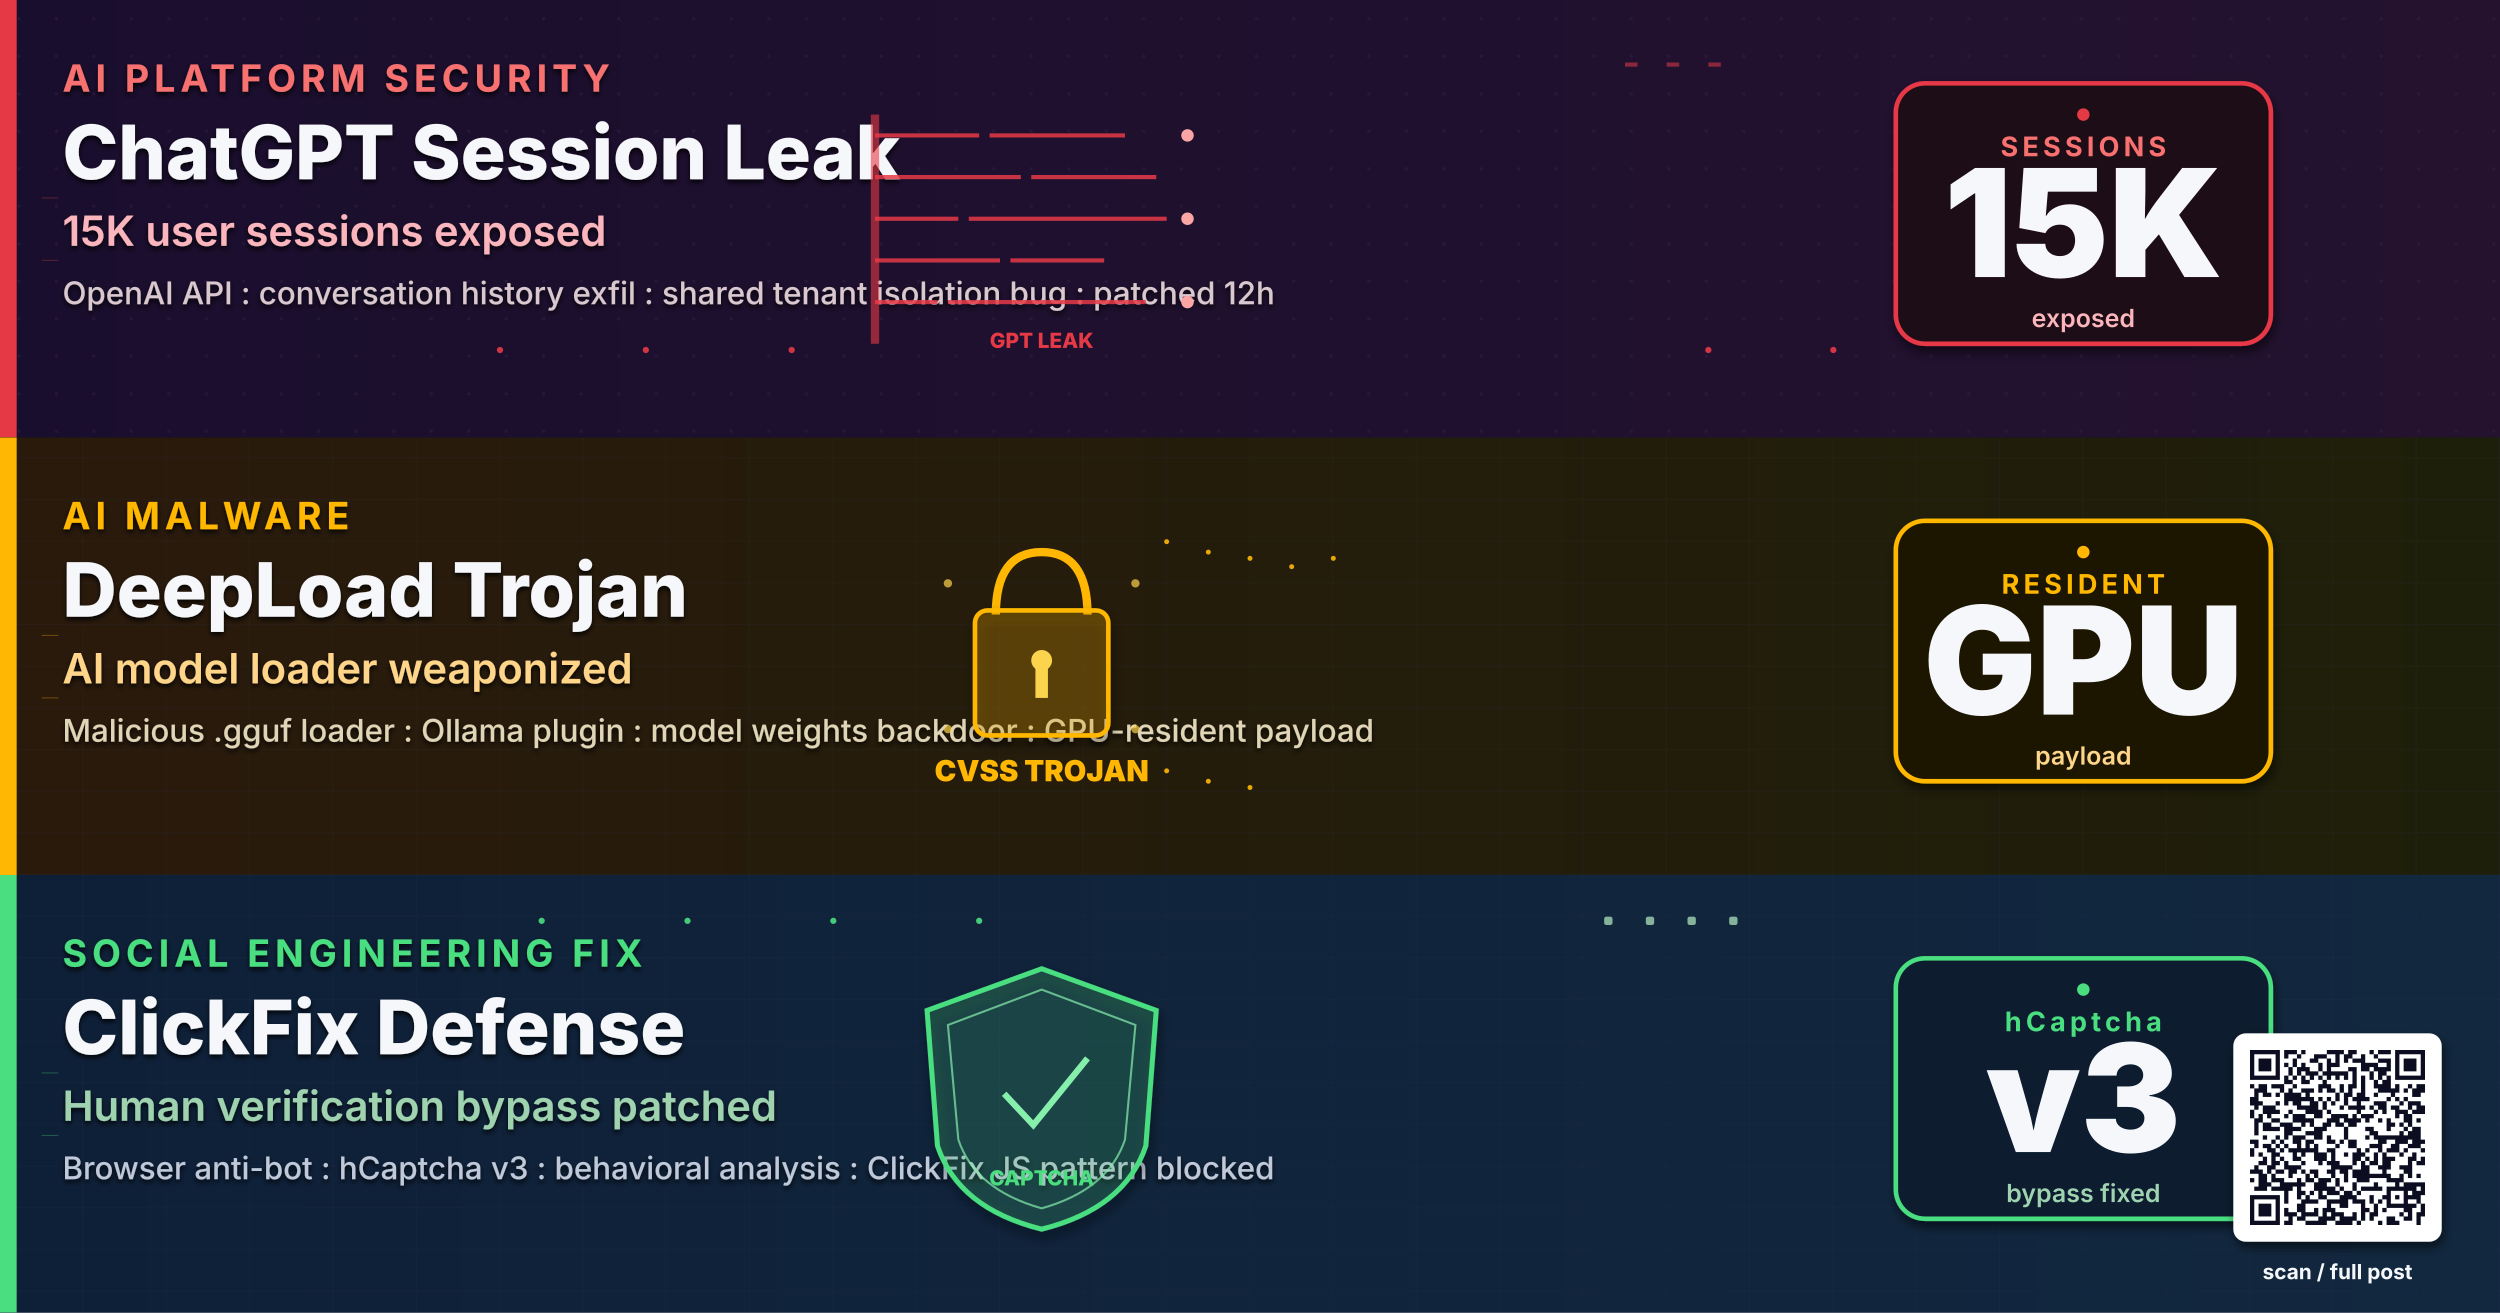
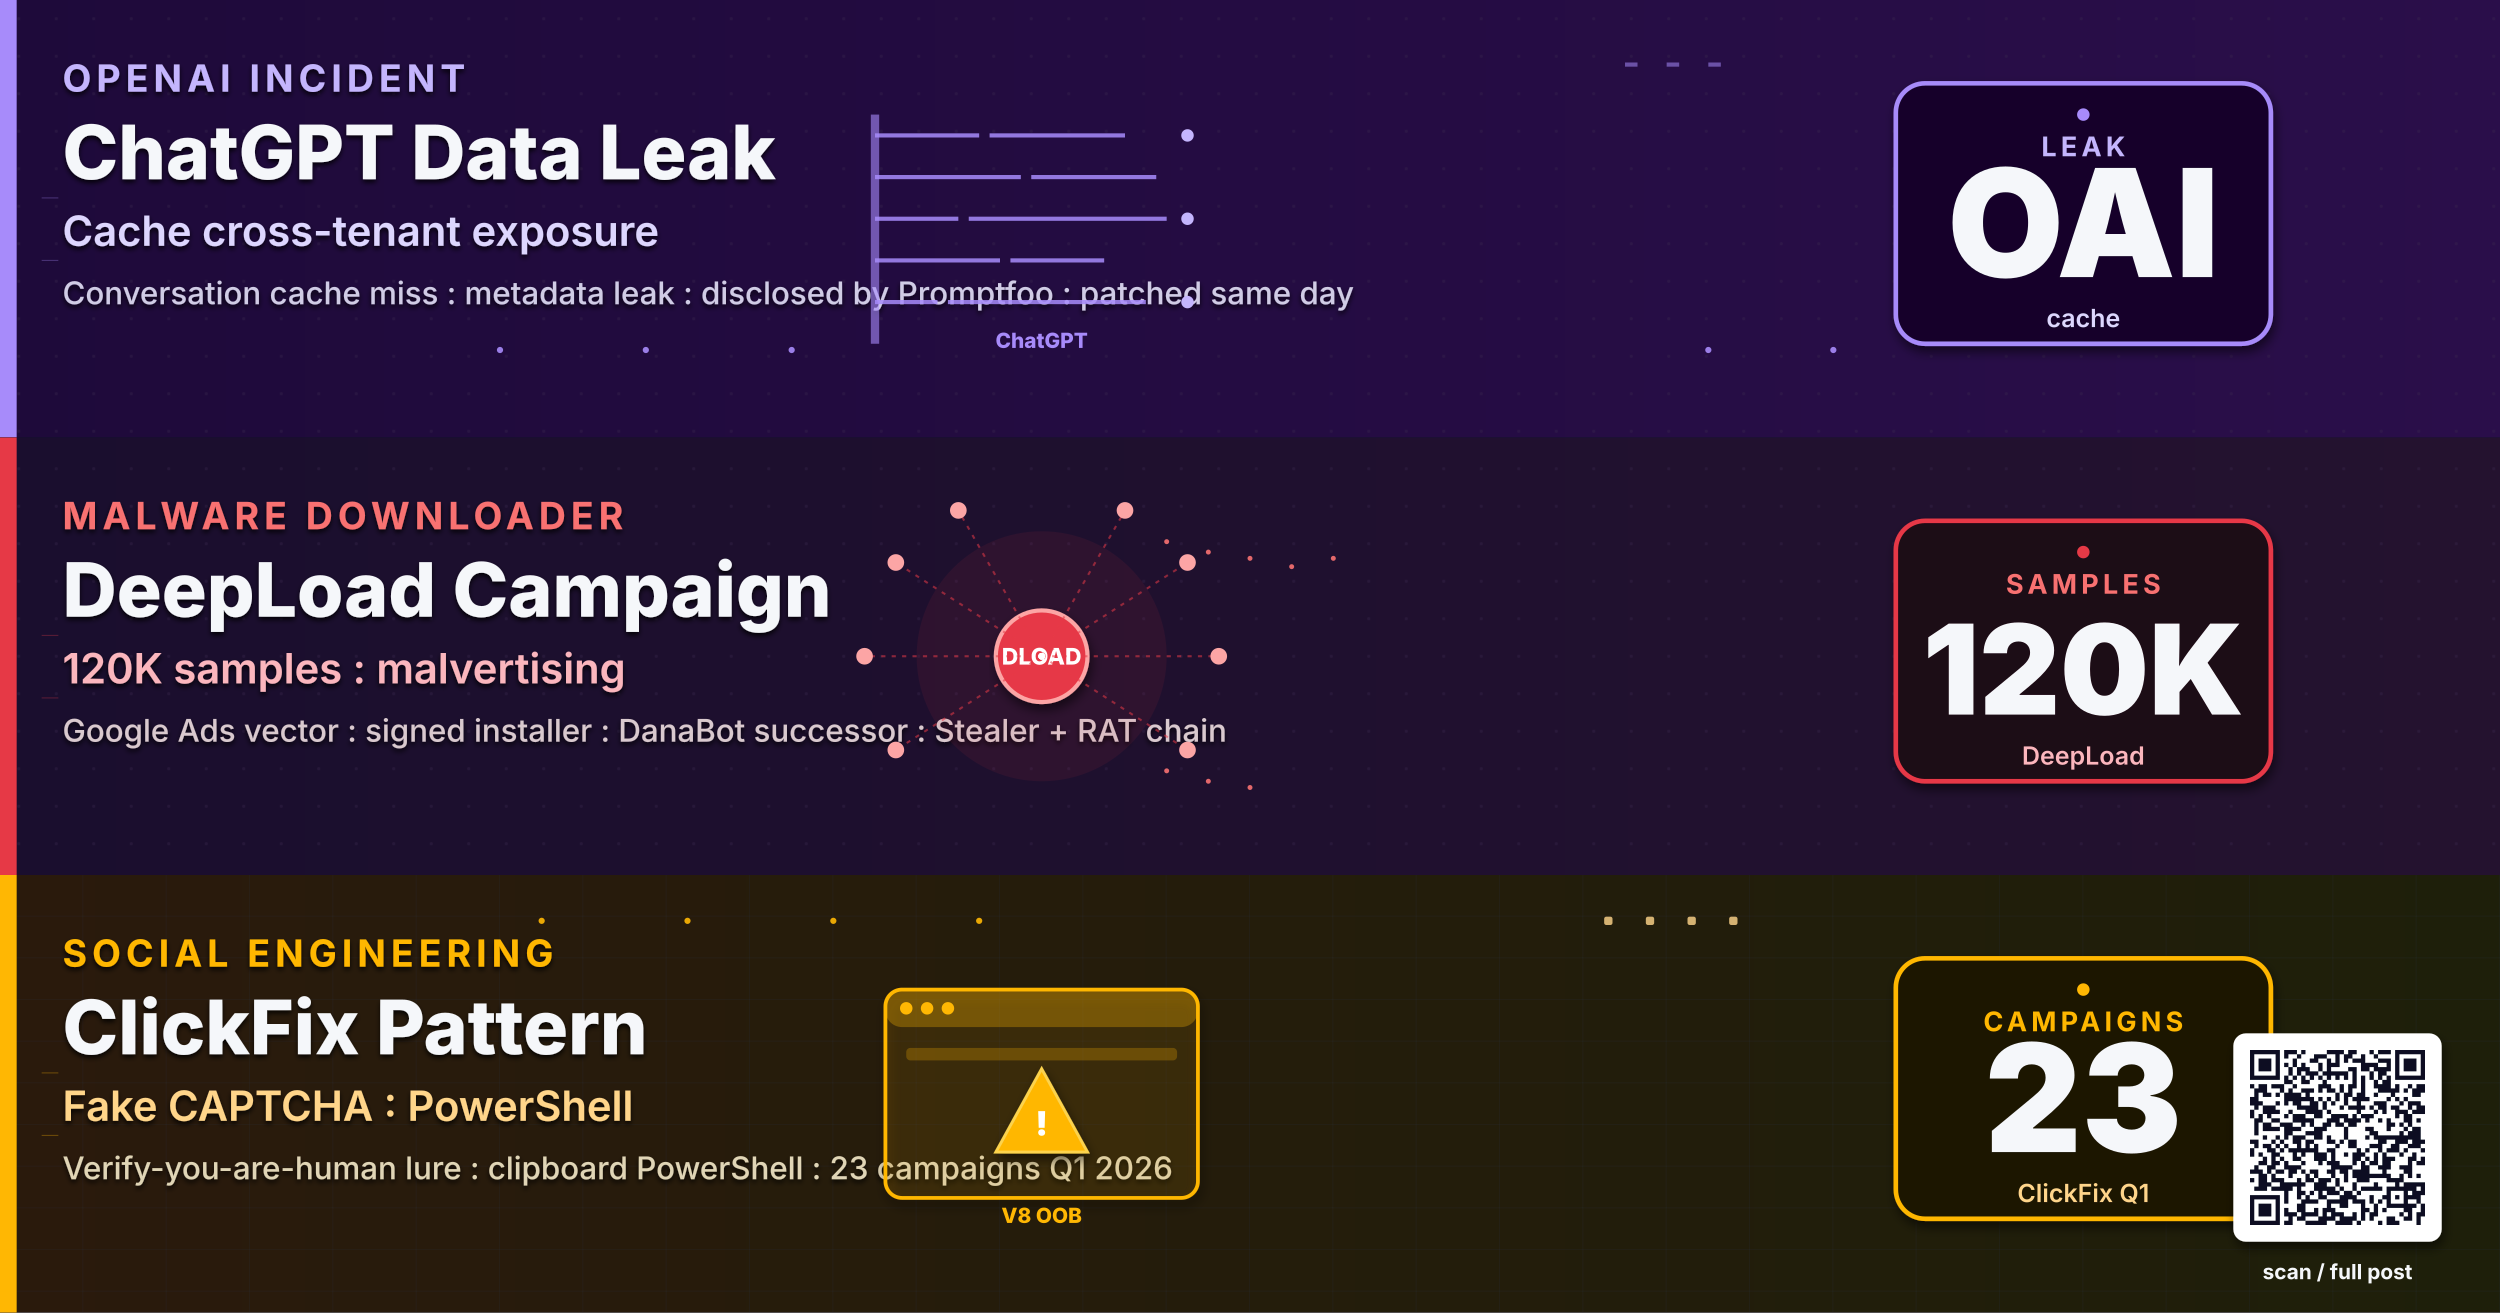
- <svg xmlns="http://www.w3.org/2000/svg" viewBox="0 0 1200 630" width="1200" height="630" role="img" aria-label="ChatGPT data leak 15K user sessions exposed OpenAI, DeepLoad AI model loader malware trojan, ClickFix human verification bypass defense">
+ <svg xmlns="http://www.w3.org/2000/svg" viewBox="0 0 1200 630" width="1200" height="630" role="img" aria-label="ChatGPT data leak flaw, DeepLoad malware downloader, ClickFix social engineering">
  <defs>
-     <linearGradient id="bgSpreadQ" x1="0%" y1="0%" x2="100%" y2="100%">
+     <linearGradient id="bgSpreadMA17" x1="0%" y1="0%" x2="100%" y2="100%">
      <stop offset="0%" stop-color="#0A1226" />
      <stop offset="50%" stop-color="#0C1430" />
      <stop offset="100%" stop-color="#131038" />
    </linearGradient>
-     <linearGradient id="bandAQ" x1="0%" y1="0%" x2="100%" y2="0%">
+     <linearGradient id="bandAMA17" x1="0%" y1="0%" x2="100%" y2="0%">
+       <stop offset="0%" stop-color="#1E0A3A" />
+       <stop offset="100%" stop-color="#2A0E4A" />
+     </linearGradient>
+     <linearGradient id="bandBMA17" x1="0%" y1="0%" x2="100%" y2="0%">
      <stop offset="0%" stop-color="#1A0E2E" />
      <stop offset="100%" stop-color="#24122F" />
    </linearGradient>
-     <linearGradient id="bandBQ" x1="0%" y1="0%" x2="100%" y2="0%">
+     <linearGradient id="bandCMA17" x1="0%" y1="0%" x2="100%" y2="0%">
      <stop offset="0%" stop-color="#2A1A0C" />
      <stop offset="100%" stop-color="#1E1F0A" />
-     </linearGradient>
-     <linearGradient id="bandCQ" x1="0%" y1="0%" x2="100%" y2="0%">
-       <stop offset="0%" stop-color="#0E2038" />
-       <stop offset="100%" stop-color="#12283F" />
    </linearGradient>
    <filter id="softShadow" x="-10%" y="-10%" width="130%" height="130%">
      <feGaussianBlur in="SourceAlpha" stdDeviation="2.5" />
      <feOffset dx="1" dy="3" />
      <feComponentTransfer>
        <feFuncA type="linear" slope="0.55" />
      </feComponentTransfer>
      <feMerge>
        <feMergeNode />
        <feMergeNode in="SourceGraphic" />
      </feMerge>
    </filter>
    <filter id="textShadow" x="-5%" y="-5%" width="110%" height="110%">
      <feGaussianBlur in="SourceAlpha" stdDeviation="1.2" />
      <feOffset dx="0" dy="1.5" />
      <feComponentTransfer>
        <feFuncA type="linear" slope="0.85" />
      </feComponentTransfer>
      <feMerge>
        <feMergeNode />
        <feMergeNode in="SourceGraphic" />
      </feMerge>
    </filter>
    <pattern id="ledgerGrid" x="0" y="0" width="40" height="20" patternUnits="userSpaceOnUse">
      <path d="M0 20 L40 20" stroke="#2A3A56" stroke-width="0.4" opacity="0.5" />
      <path d="M40 0 L40 20" stroke="#2A3A56" stroke-width="0.4" opacity="0.5" />
    </pattern>
    <pattern id="circuitDot" x="0" y="0" width="18" height="18" patternUnits="userSpaceOnUse">
      <circle cx="9" cy="9" r="0.8" fill="#3A2A4E" opacity="0.55" />
    </pattern>
  </defs>
-   <rect width="1200" height="630" fill="url(#bgSpreadQ)" />
+   <rect width="1200" height="630" fill="url(#bgSpreadMA17)" />
  <g>
-     <rect x="0" y="0" width="1200" height="210" fill="url(#bandAQ)" />
+     <rect x="0" y="0" width="1200" height="210" fill="url(#bandAMA17)" />
    <rect x="0" y="0" width="1200" height="210" fill="url(#circuitDot)" opacity="0.6" />
-     <rect x="0" y="0" width="8" height="210" fill="#E63946" />
+     <rect x="0" y="0" width="8" height="210" fill="#A78BFA" />
    <g filter="url(#textShadow)">
-       <text x="30" y="44" font-family="Inter, Helvetica, Arial, sans-serif" font-size="18" font-weight="700" letter-spacing="2.4" fill="#F87171">AI PLATFORM SECURITY</text>
-       <text x="30" y="86" font-family="Inter, Helvetica, Arial, sans-serif" font-size="36" font-weight="800" fill="#F5F7FA">ChatGPT Session Leak</text>
-       <text x="30" y="118" font-family="Inter, Helvetica, Arial, sans-serif" font-size="20" font-weight="600" fill="#FBB6BD">15K user sessions exposed</text>
-       <text x="30" y="146" font-family="Inter, Helvetica, Arial, sans-serif" font-size="15" font-weight="500" fill="#D9C9CE">OpenAI API : conversation history exfil : shared tenant isolation bug : patched 12h</text>
+       <text x="30" y="44" font-family="Inter, Helvetica, Arial, sans-serif" font-size="18" font-weight="700" letter-spacing="2.4" fill="#C4B5FD">OPENAI INCIDENT</text>
+       <text x="30" y="86" font-family="Inter, Helvetica, Arial, sans-serif" font-size="36" font-weight="800" fill="#F5F7FA">ChatGPT Data Leak</text>
+       <text x="30" y="118" font-family="Inter, Helvetica, Arial, sans-serif" font-size="20" font-weight="600" fill="#DDD6FE">Cache cross-tenant exposure</text>
+       <text x="30" y="146" font-family="Inter, Helvetica, Arial, sans-serif" font-size="15" font-weight="500" fill="#D0CCE5">Conversation cache miss : metadata leak : disclosed by Promptfoo : patched same day</text>
    </g>
    <g transform="translate(500,105)">
-       <g stroke="#E63946" stroke-width="2" opacity="0.85">
+       <g stroke="#A78BFA" stroke-width="2" opacity="0.85">
        <line x1="-80" y1="-40" x2="-30" y2="-40" />
        <line x1="-25" y1="-40" x2="40" y2="-40" />
        <line x1="-80" y1="-20" x2="-10" y2="-20" />
        <line x1="-5" y1="-20" x2="55" y2="-20" />
        <line x1="-80" y1="0" x2="-40" y2="0" />
        <line x1="-35" y1="0" x2="60" y2="0" />
        <line x1="-80" y1="20" x2="-20" y2="20" />
        <line x1="-15" y1="20" x2="30" y2="20" />
        <line x1="-80" y1="40" x2="-50" y2="40" />
        <line x1="-45" y1="40" x2="50" y2="40" />
      </g>
-       <rect x="-82" y="-50" width="4" height="110" fill="#E63946" opacity="0.6" />
-       <g fill="#FCA5A5">
+       <rect x="-82" y="-50" width="4" height="110" fill="#A78BFA" opacity="0.6" />
+       <g fill="#C4B5FD">
        <circle cx="70" cy="-40" r="3">
          <animate attributeName="opacity" values="0.3;1;0.3" dur="1.6s" repeatCount="indefinite" />
        </circle>
        <circle cx="70" cy="0" r="3">
          <animate attributeName="opacity" values="0.3;1;0.3" dur="2.1s" repeatCount="indefinite" />
        </circle>
        <circle cx="70" cy="40" r="3">
          <animate attributeName="opacity" values="0.3;1;0.3" dur="1.9s" repeatCount="indefinite" />
        </circle>
      </g>
-       <text y="62" text-anchor="middle" font-family="Inter, monospace" font-size="10" font-weight="800" fill="#E63946">GPT LEAK</text>
+       <text y="62" text-anchor="middle" font-family="Inter, monospace" font-size="10" font-weight="800" fill="#A78BFA">ChatGPT</text>
    </g>
    <g transform="translate(990,105)" filter="url(#softShadow)">
+       <rect x="-80" y="-65" width="180" height="125" rx="14" fill="#160629" stroke="#A78BFA" stroke-width="2.2" />
+       <text x="10" y="-30" text-anchor="middle" font-family="Inter, Helvetica, Arial, sans-serif" font-size="13" font-weight="700" letter-spacing="2" fill="#C4B5FD">LEAK</text>
+       <text x="10" y="28" text-anchor="middle" font-family="Inter, Helvetica, Arial, sans-serif" font-size="72" font-weight="900" fill="#F5F7FA">OAI</text>
+       <text x="10" y="52" text-anchor="middle" font-family="Inter, Helvetica, Arial, sans-serif" font-size="12" font-weight="600" fill="#DDD6FE">cache</text>
+     </g>
+     <g transform="translate(990,105)">
+       <circle cx="10" cy="-50" r="3" fill="#A78BFA">
+         <animate attributeName="opacity" values="0.2;1;0.2" dur="1.8s" repeatCount="indefinite" />
+       </circle>
+     </g>
+   </g>
+   <g>
+     <rect x="0" y="210" width="1200" height="210" fill="url(#bandBMA17)" />
+     <rect x="0" y="210" width="1200" height="210" fill="url(#circuitDot)" opacity="0.6" />
+     <rect x="0" y="210" width="8" height="210" fill="#E63946" />
+     <g filter="url(#textShadow)">
+       <text x="30" y="254" font-family="Inter, Helvetica, Arial, sans-serif" font-size="18" font-weight="700" letter-spacing="2.4" fill="#F87171">MALWARE DOWNLOADER</text>
+       <text x="30" y="296" font-family="Inter, Helvetica, Arial, sans-serif" font-size="36" font-weight="800" fill="#F5F7FA">DeepLoad Campaign</text>
+       <text x="30" y="328" font-family="Inter, Helvetica, Arial, sans-serif" font-size="20" font-weight="600" fill="#FBB6BD">120K samples : malvertising</text>
+       <text x="30" y="356" font-family="Inter, Helvetica, Arial, sans-serif" font-size="15" font-weight="500" fill="#D9C9CE">Google Ads vector : signed installer : DanaBot successor : Stealer + RAT chain</text>
+     </g>
+     <g transform="translate(500,315)">
+       <circle r="60" fill="#E63946" fill-opacity="0.08">
+         <animate attributeName="r" values="50;70;50" dur="3s" repeatCount="indefinite" />
+       </circle>
+       <circle r="22" fill="#E63946" stroke="#FCA5A5" stroke-width="2" filter="url(#softShadow)" />
+       <text y="4" text-anchor="middle" font-family="Inter, monospace" font-size="11" font-weight="800" fill="#FFF">DLOAD</text>
+       <g stroke="#E63946" stroke-width="1" stroke-dasharray="2 3" fill="none" opacity="0.55">
+         <line x1="0" y1="0" x2="70" y2="-45" />
+         <line x1="0" y1="0" x2="85" y2="0" />
+         <line x1="0" y1="0" x2="70" y2="45" />
+         <line x1="0" y1="0" x2="-70" y2="-45" />
+         <line x1="0" y1="0" x2="-85" y2="0" />
+         <line x1="0" y1="0" x2="-70" y2="45" />
+         <line x1="0" y1="0" x2="40" y2="-70" />
+         <line x1="0" y1="0" x2="-40" y2="-70" />
+       </g>
+       <g fill="#FCA5A5">
+         <circle cx="70" cy="-45" r="4">
+           <animate attributeName="opacity" values="0.3;1;0.3" dur="1.8s" repeatCount="indefinite" />
+         </circle>
+         <circle cx="85" cy="0" r="4">
+           <animate attributeName="opacity" values="0.3;1;0.3" dur="2.1s" repeatCount="indefinite" />
+         </circle>
+         <circle cx="70" cy="45" r="4">
+           <animate attributeName="opacity" values="0.3;1;0.3" dur="2.4s" repeatCount="indefinite" />
+         </circle>
+         <circle cx="-70" cy="-45" r="4">
+           <animate attributeName="opacity" values="0.3;1;0.3" dur="1.9s" repeatCount="indefinite" />
+         </circle>
+         <circle cx="-85" cy="0" r="4">
+           <animate attributeName="opacity" values="0.3;1;0.3" dur="2.3s" repeatCount="indefinite" />
+         </circle>
+         <circle cx="-70" cy="45" r="4">
+           <animate attributeName="opacity" values="0.3;1;0.3" dur="2.0s" repeatCount="indefinite" />
+         </circle>
+         <circle cx="40" cy="-70" r="4">
+           <animate attributeName="opacity" values="0.3;1;0.3" dur="2.5s" repeatCount="indefinite" />
+         </circle>
+         <circle cx="-40" cy="-70" r="4">
+           <animate attributeName="opacity" values="0.3;1;0.3" dur="1.7s" repeatCount="indefinite" />
+         </circle>
+       </g>
+       <g fill="#FFF">
+         <circle r="1.6">
+           <animateMotion path="M0 0 L70 -45" dur="1.9s" repeatCount="indefinite" />
+         </circle>
+         <circle r="1.6">
+           <animateMotion path="M0 0 L85 0" dur="2.1s" repeatCount="indefinite" />
+         </circle>
+         <circle r="1.6">
+           <animateMotion path="M0 0 L-70 -45" dur="2.0s" repeatCount="indefinite" />
+         </circle>
+         <circle r="1.6">
+           <animateMotion path="M0 0 L-85 0" dur="2.3s" repeatCount="indefinite" />
+         </circle>
+       </g>
+     </g>
+     <g transform="translate(990,315)" filter="url(#softShadow)">
      <rect x="-80" y="-65" width="180" height="125" rx="14" fill="#1E0A14" stroke="#E63946" stroke-width="2.2" />
-       <text x="10" y="-30" text-anchor="middle" font-family="Inter, Helvetica, Arial, sans-serif" font-size="13" font-weight="700" letter-spacing="2" fill="#F87171">SESSIONS</text>
-       <text x="10" y="28" text-anchor="middle" font-family="Inter, Helvetica, Arial, sans-serif" font-size="72" font-weight="900" fill="#F5F7FA">15K</text>
-       <text x="10" y="52" text-anchor="middle" font-family="Inter, Helvetica, Arial, sans-serif" font-size="12" font-weight="600" fill="#FBB6BD">exposed</text>
-     </g>
-     <g transform="translate(990,105)">
+       <text x="10" y="-30" text-anchor="middle" font-family="Inter, Helvetica, Arial, sans-serif" font-size="13" font-weight="700" letter-spacing="2" fill="#F87171">SAMPLES</text>
+       <text x="10" y="28" text-anchor="middle" font-family="Inter, Helvetica, Arial, sans-serif" font-size="60" font-weight="900" fill="#F5F7FA">120K</text>
+       <text x="10" y="52" text-anchor="middle" font-family="Inter, Helvetica, Arial, sans-serif" font-size="12" font-weight="600" fill="#FBB6BD">DeepLoad</text>
+     </g>
+     <g transform="translate(990,315)">
      <circle cx="10" cy="-50" r="3" fill="#E63946">
        <animate attributeName="opacity" values="0.2;1;0.2" dur="1.8s" repeatCount="indefinite" />
      </circle>
    </g>
  </g>
  <g>
-     <rect x="0" y="210" width="1200" height="210" fill="url(#bandBQ)" />
-     <rect x="0" y="210" width="1200" height="210" fill="url(#ledgerGrid)" opacity="0.6" />
-     <rect x="0" y="210" width="8" height="210" fill="#FFB703" />
+     <rect x="0" y="420" width="1200" height="210" fill="url(#bandCMA17)" />
+     <rect x="0" y="420" width="1200" height="210" fill="url(#ledgerGrid)" opacity="0.6" />
+     <rect x="0" y="420" width="8" height="210" fill="#FFB703" />
    <g filter="url(#textShadow)">
-       <text x="30" y="254" font-family="Inter, Helvetica, Arial, sans-serif" font-size="18" font-weight="700" letter-spacing="2.4" fill="#FFB703">AI MALWARE</text>
-       <text x="30" y="296" font-family="Inter, Helvetica, Arial, sans-serif" font-size="36" font-weight="800" fill="#F5F7FA">DeepLoad Trojan</text>
-       <text x="30" y="328" font-family="Inter, Helvetica, Arial, sans-serif" font-size="20" font-weight="600" fill="#FFD58A">AI model loader weaponized</text>
-       <text x="30" y="356" font-family="Inter, Helvetica, Arial, sans-serif" font-size="15" font-weight="500" fill="#E0D5B6">Malicious .gguf loader : Ollama plugin : model weights backdoor : GPU-resident payload</text>
-     </g>
-     <g transform="translate(500,315)">
-       <path d="M-22 -20 Q-22 -50 0 -50 Q22 -50 22 -20" stroke="#FFB703" stroke-width="4" fill="none" />
-       <rect x="-32" y="-22" width="64" height="60" rx="6" fill="#FFB703" fill-opacity="0.2" stroke="#FFB703" stroke-width="2.2" filter="url(#softShadow)" />
-       <circle r="5" fill="#FCD34D" cy="2" />
-       <rect x="-3" y="2" width="6" height="18" fill="#FCD34D" />
-       <text y="60" text-anchor="middle" font-family="Inter, monospace" font-size="14" font-weight="900" fill="#FFB703">CVSS TROJAN</text>
-       <g fill="#FCD34D" opacity="0.7">
-         <circle cx="-45" cy="-35" r="2">
-           <animate attributeName="opacity" values="0.2;1;0.2" dur="1.8s" repeatCount="indefinite" />
-         </circle>
-         <circle cx="45" cy="-35" r="2">
-           <animate attributeName="opacity" values="0.2;1;0.2" dur="2.1s" repeatCount="indefinite" />
-         </circle>
-         <circle cx="-45" cy="35" r="2">
-           <animate attributeName="opacity" values="0.2;1;0.2" dur="2.3s" repeatCount="indefinite" />
-         </circle>
-         <circle cx="45" cy="35" r="2">
-           <animate attributeName="opacity" values="0.2;1;0.2" dur="1.9s" repeatCount="indefinite" />
-         </circle>
-       </g>
-     </g>
-     <g transform="translate(990,315)" filter="url(#softShadow)">
+       <text x="30" y="464" font-family="Inter, Helvetica, Arial, sans-serif" font-size="18" font-weight="700" letter-spacing="2.4" fill="#FFB703">SOCIAL ENGINEERING</text>
+       <text x="30" y="506" font-family="Inter, Helvetica, Arial, sans-serif" font-size="36" font-weight="800" fill="#F5F7FA">ClickFix Pattern</text>
+       <text x="30" y="538" font-family="Inter, Helvetica, Arial, sans-serif" font-size="20" font-weight="600" fill="#FFD58A">Fake CAPTCHA : PowerShell</text>
+       <text x="30" y="566" font-family="Inter, Helvetica, Arial, sans-serif" font-size="15" font-weight="500" fill="#E0D5B6">Verify-you-are-human lure : clipboard PowerShell : 23 campaigns Q1 2026</text>
+     </g>
+     <g transform="translate(500,525)">
+       <rect x="-75" y="-50" width="150" height="100" rx="8" fill="#FFB703" fill-opacity="0.08" stroke="#FFB703" stroke-width="1.8" filter="url(#softShadow)" />
+       <rect x="-75" y="-50" width="150" height="18" rx="8" fill="#FFB703" fill-opacity="0.3" />
+       <g fill="#FFB703">
+         <circle cx="-65" cy="-41" r="3" />
+         <circle cx="-55" cy="-41" r="3" />
+         <circle cx="-45" cy="-41" r="3" />
+       </g>
+       <rect x="-65" y="-22" width="130" height="6" rx="2" fill="#FFB703" fill-opacity="0.25" />
+       <g transform="translate(0,10)">
+         <polygon points="0,-22 22,18 -22,18" fill="#FFB703" stroke="#FCD34D" stroke-width="1.4" filter="url(#softShadow)">
+           <animate attributeName="opacity" values="0.7;1;0.7" dur="1.4s" repeatCount="indefinite" />
+         </polygon>
+         <text y="10" text-anchor="middle" font-family="Inter, monospace" font-size="16" font-weight="900" fill="#FFF">!</text>
+       </g>
+       <text y="62" text-anchor="middle" font-family="Inter, monospace" font-size="10" font-weight="800" fill="#FFB703">V8 OOB</text>
+     </g>
+     <g transform="translate(990,525)" filter="url(#softShadow)">
      <rect x="-80" y="-65" width="180" height="125" rx="14" fill="#1E1805" stroke="#FFB703" stroke-width="2.2" />
-       <text x="10" y="-30" text-anchor="middle" font-family="Inter, Helvetica, Arial, sans-serif" font-size="13" font-weight="700" letter-spacing="2" fill="#FFB703">RESIDENT</text>
-       <text x="10" y="28" text-anchor="middle" font-family="Inter, Helvetica, Arial, sans-serif" font-size="72" font-weight="900" fill="#F5F7FA">GPU</text>
-       <text x="10" y="52" text-anchor="middle" font-family="Inter, Helvetica, Arial, sans-serif" font-size="12" font-weight="600" fill="#FFD58A">payload</text>
-     </g>
-     <g transform="translate(990,315)">
+       <text x="10" y="-30" text-anchor="middle" font-family="Inter, Helvetica, Arial, sans-serif" font-size="13" font-weight="700" letter-spacing="2" fill="#FFB703">CAMPAIGNS</text>
+       <text x="10" y="28" text-anchor="middle" font-family="Inter, Helvetica, Arial, sans-serif" font-size="72" font-weight="900" fill="#F5F7FA">23</text>
+       <text x="10" y="52" text-anchor="middle" font-family="Inter, Helvetica, Arial, sans-serif" font-size="12" font-weight="600" fill="#FFD58A">ClickFix Q1</text>
+     </g>
+     <g transform="translate(990,525)">
      <circle cx="10" cy="-50" r="3" fill="#FFB703">
        <animate attributeName="opacity" values="0.2;1;0.2" dur="1.8s" repeatCount="indefinite" />
      </circle>
    </g>
  </g>
-   <g>
-     <rect x="0" y="420" width="1200" height="210" fill="url(#bandCQ)" />
-     <rect x="0" y="420" width="1200" height="210" fill="url(#ledgerGrid)" opacity="0.6" />
-     <rect x="0" y="420" width="8" height="210" fill="#4ADE80" />
-     <g filter="url(#textShadow)">
-       <text x="30" y="464" font-family="Inter, Helvetica, Arial, sans-serif" font-size="18" font-weight="700" letter-spacing="2.4" fill="#4ADE80">SOCIAL ENGINEERING FIX</text>
-       <text x="30" y="506" font-family="Inter, Helvetica, Arial, sans-serif" font-size="36" font-weight="800" fill="#F5F7FA">ClickFix Defense</text>
-       <text x="30" y="538" font-family="Inter, Helvetica, Arial, sans-serif" font-size="20" font-weight="600" fill="#9FD3B0">Human verification bypass patched</text>
-       <text x="30" y="566" font-family="Inter, Helvetica, Arial, sans-serif" font-size="15" font-weight="500" fill="#BFC9D9">Browser anti-bot : hCaptcha v3 : behavioral analysis : ClickFix JS pattern blocked</text>
-     </g>
-     <g transform="translate(500,525)">
-       <path d="M0 -60 L55 -40 L50 25 Q40 55 0 65 Q-40 55 -50 25 L-55 -40 Z" fill="#4ADE80" fill-opacity="0.15" stroke="#4ADE80" stroke-width="2.4" filter="url(#softShadow)" />
-       <path d="M0 -50 L45 -33 L40 22 Q32 46 0 55 Q-32 46 -40 22 L-45 -33 Z" fill="none" stroke="#86EFAC" stroke-width="1" opacity="0.7" />
-       <g transform="translate(0,-5)" stroke="#86EFAC" stroke-width="3" fill="none">
-         <path d="M-18 5 L-4 20 L22 -12">
-           <animate attributeName="stroke-dasharray" values="0 80;80 0" dur="2.4s" repeatCount="indefinite" />
-         </path>
-       </g>
-       <text y="44" text-anchor="middle" font-family="Inter, monospace" font-size="10" font-weight="800" fill="#4ADE80">CAPTCHA</text>
-     </g>
-     <g transform="translate(990,525)" filter="url(#softShadow)">
-       <rect x="-80" y="-65" width="180" height="125" rx="14" fill="#0A1B2E" stroke="#4ADE80" stroke-width="2.2" />
-       <text x="10" y="-30" text-anchor="middle" font-family="Inter, Helvetica, Arial, sans-serif" font-size="13" font-weight="700" letter-spacing="2" fill="#4ADE80">hCaptcha</text>
-       <text x="10" y="28" text-anchor="middle" font-family="Inter, Helvetica, Arial, sans-serif" font-size="72" font-weight="900" fill="#F5F7FA">v3</text>
-       <text x="10" y="52" text-anchor="middle" font-family="Inter, Helvetica, Arial, sans-serif" font-size="12" font-weight="600" fill="#9FD3B0">bypass fixed</text>
-     </g>
-     <g transform="translate(990,525)">
-       <circle cx="10" cy="-50" r="3" fill="#4ADE80">
-         <animate attributeName="opacity" values="0.2;1;0.2" dur="1.8s" repeatCount="indefinite" />
-       </circle>
-     </g>
-   </g>
  <g opacity="0.9">
-     <g fill="#E63946">
+     <g fill="#A78BFA">
      <circle cx="240" cy="168" r="1.5">
        <animate attributeName="opacity" values="0;1;0" dur="1.8s" repeatCount="indefinite" />
      </circle>
      <circle cx="310" cy="168" r="1.5">
        <animate attributeName="opacity" values="0;1;0" dur="1.6s" begin="0.2s" repeatCount="indefinite" />
      </circle>
      <circle cx="380" cy="168" r="1.5">
        <animate attributeName="opacity" values="0;1;0" dur="2.0s" begin="0.4s" repeatCount="indefinite" />
      </circle>
      <circle cx="820" cy="168" r="1.5">
        <animate attributeName="opacity" values="0;1;0" dur="1.9s" repeatCount="indefinite" />
      </circle>
      <circle cx="880" cy="168" r="1.5">
        <animate attributeName="opacity" values="0;1;0" dur="2.1s" begin="0.3s" repeatCount="indefinite" />
      </circle>
    </g>
-     <g fill="#E63946" opacity="0.6">
+     <g fill="#A78BFA" opacity="0.6">
      <rect x="780" y="30" width="6" height="2">
        <animate attributeName="opacity" values="0.2;1;0.2" dur="1.4s" repeatCount="indefinite" />
      </rect>
      <rect x="800" y="30" width="6" height="2">
        <animate attributeName="opacity" values="0.2;1;0.2" dur="1.2s" begin="0.3s" repeatCount="indefinite" />
      </rect>
      <rect x="820" y="30" width="6" height="2">
        <animate attributeName="opacity" values="0.2;1;0.2" dur="1.6s" begin="0.6s" repeatCount="indefinite" />
      </rect>
    </g>
-     <g fill="#FFB703">
+     <g fill="#F87171">
      <circle cx="560" cy="260" r="1.2">
        <animate attributeName="opacity" values="0;1;0" dur="1.8s" repeatCount="indefinite" />
      </circle>
      <circle cx="580" cy="265" r="1.2">
        <animate attributeName="opacity" values="0;1;0" dur="1.6s" begin="0.2s" repeatCount="indefinite" />
      </circle>
      <circle cx="600" cy="268" r="1.2">
        <animate attributeName="opacity" values="0;1;0" dur="2.0s" begin="0.4s" repeatCount="indefinite" />
      </circle>
      <circle cx="620" cy="272" r="1.2">
        <animate attributeName="opacity" values="0;1;0" dur="1.7s" begin="0.6s" repeatCount="indefinite" />
      </circle>
      <circle cx="640" cy="268" r="1.2">
        <animate attributeName="opacity" values="0;1;0" dur="1.9s" begin="0.8s" repeatCount="indefinite" />
      </circle>
      <circle cx="560" cy="370" r="1.2">
        <animate attributeName="opacity" values="0;1;0" dur="1.8s" repeatCount="indefinite" />
      </circle>
      <circle cx="580" cy="375" r="1.2">
        <animate attributeName="opacity" values="0;1;0" dur="1.6s" begin="0.2s" repeatCount="indefinite" />
      </circle>
      <circle cx="600" cy="378" r="1.2">
        <animate attributeName="opacity" values="0;1;0" dur="2.0s" begin="0.4s" repeatCount="indefinite" />
      </circle>
    </g>
-     <g fill="#4ADE80">
+     <g fill="#FFB703">
      <circle cx="260" cy="442" r="1.5">
        <animate attributeName="opacity" values="0;1;0" dur="1.5s" repeatCount="indefinite" />
      </circle>
      <circle cx="330" cy="442" r="1.5">
        <animate attributeName="opacity" values="0;1;0" dur="1.7s" begin="0.2s" repeatCount="indefinite" />
      </circle>
      <circle cx="400" cy="442" r="1.5">
        <animate attributeName="opacity" values="0;1;0" dur="1.9s" begin="0.4s" repeatCount="indefinite" />
      </circle>
      <circle cx="470" cy="442" r="1.5">
        <animate attributeName="opacity" values="0;1;0" dur="1.6s" begin="0.6s" repeatCount="indefinite" />
      </circle>
    </g>
-     <g fill="#9FD3B0" opacity="0.9">
+     <g fill="#FFD58A" opacity="0.9">
      <rect x="770" y="440" width="4" height="4" rx="1">
        <animate attributeName="opacity" values="0.3;1;0.3" dur="1.4s" repeatCount="indefinite" />
      </rect>
      <rect x="790" y="440" width="4" height="4" rx="1">
        <animate attributeName="opacity" values="0.3;1;0.3" dur="1.2s" begin="0.3s" repeatCount="indefinite" />
      </rect>
      <rect x="810" y="440" width="4" height="4" rx="1">
        <animate attributeName="opacity" values="0.3;1;0.3" dur="1.6s" begin="0.6s" repeatCount="indefinite" />
      </rect>
      <rect x="830" y="440" width="4" height="4" rx="1">
        <animate attributeName="opacity" values="0.3;1;0.3" dur="1.3s" begin="0.9s" repeatCount="indefinite" />
      </rect>
    </g>
-     <g stroke="#E63946" stroke-width="0.5" stroke-opacity="0.35" fill="none">
+     <g stroke="#A78BFA" stroke-width="0.5" stroke-opacity="0.35" fill="none">
      <path d="M20 95 L28 95">
        <animate attributeName="stroke-opacity" values="0;0.7;0" dur="2s" repeatCount="indefinite" />
      </path>
      <path d="M20 125 L28 125">
        <animate attributeName="stroke-opacity" values="0;0.7;0" dur="2.2s" begin="0.3s" repeatCount="indefinite" />
      </path>
    </g>
-     <g stroke="#FFB703" stroke-width="0.5" stroke-opacity="0.35" fill="none">
+     <g stroke="#E63946" stroke-width="0.5" stroke-opacity="0.35" fill="none">
      <path d="M20 305 L28 305">
        <animate attributeName="stroke-opacity" values="0;0.7;0" dur="2s" repeatCount="indefinite" />
      </path>
      <path d="M20 335 L28 335">
        <animate attributeName="stroke-opacity" values="0;0.7;0" dur="2.2s" begin="0.3s" repeatCount="indefinite" />
      </path>
    </g>
-     <g stroke="#4ADE80" stroke-width="0.5" stroke-opacity="0.35" fill="none">
+     <g stroke="#FFB703" stroke-width="0.5" stroke-opacity="0.35" fill="none">
      <path d="M20 515 L28 515">
        <animate attributeName="stroke-opacity" values="0;0.7;0" dur="2s" repeatCount="indefinite" />
      </path>
      <path d="M20 545 L28 545">
        <animate attributeName="stroke-opacity" values="0;0.7;0" dur="2.2s" begin="0.3s" repeatCount="indefinite" />
      </path>
    </g>
  </g>
  <g transform="translate(1080,504)" filter="url(#softShadow)">
    <rect x="-8" y="-8" width="100" height="100" rx="6" fill="#FFFFFF" />
    <path fill="#0A1020" d="M0.0 0.0h14.341v2.049h-14.341z M16.39 0.0h6.146v2.049h-6.146z M24.585 0.0h2.049v2.049h-2.049z M36.878 0.0h8.195v2.049h-8.195z M47.122 0.0h4.098v2.049h-4.098z M57.366 0.0h2.049v2.049h-2.049z M61.463 0.0h6.146v2.049h-6.146z M69.659 0.0h14.341v2.049h-14.341z M0.0 2.049h2.049v2.049h-2.049z M12.293 2.049h2.049v2.049h-2.049z M16.39 2.049h2.049v2.049h-2.049z M22.537 2.049h2.049v2.049h-2.049z M30.732 2.049h6.146v2.049h-6.146z M40.976 2.049h2.049v2.049h-2.049z M45.073 2.049h4.098v2.049h-4.098z M53.268 2.049h2.049v2.049h-2.049z M59.415 2.049h2.049v2.049h-2.049z M69.659 2.049h2.049v2.049h-2.049z M81.951 2.049h2.049v2.049h-2.049z M0.0 4.098h2.049v2.049h-2.049z M4.098 4.098h6.146v2.049h-6.146z M12.293 4.098h2.049v2.049h-2.049z M20.488 4.098h2.049v2.049h-2.049z M28.683 4.098h4.098v2.049h-4.098z M36.878 4.098h2.049v2.049h-2.049z M40.976 4.098h2.049v2.049h-2.049z M45.073 4.098h2.049v2.049h-2.049z M49.171 4.098h6.146v2.049h-6.146z M61.463 4.098h6.146v2.049h-6.146z M69.659 4.098h2.049v2.049h-2.049z M73.756 4.098h6.146v2.049h-6.146z M81.951 4.098h2.049v2.049h-2.049z M0.0 6.146h2.049v2.049h-2.049z M4.098 6.146h6.146v2.049h-6.146z M12.293 6.146h2.049v2.049h-2.049z M16.39 6.146h2.049v2.049h-2.049z M20.488 6.146h2.049v2.049h-2.049z M24.585 6.146h2.049v2.049h-2.049z M32.78 6.146h2.049v2.049h-2.049z M36.878 6.146h6.146v2.049h-6.146z M53.268 6.146h8.195v2.049h-8.195z M65.561 6.146h2.049v2.049h-2.049z M69.659 6.146h2.049v2.049h-2.049z M73.756 6.146h6.146v2.049h-6.146z M81.951 6.146h2.049v2.049h-2.049z M0.0 8.195h2.049v2.049h-2.049z M4.098 8.195h6.146v2.049h-6.146z M12.293 8.195h2.049v2.049h-2.049z M18.439 8.195h2.049v2.049h-2.049z M22.537 8.195h6.146v2.049h-6.146z M32.78 8.195h2.049v2.049h-2.049z M36.878 8.195h2.049v2.049h-2.049z M47.122 8.195h4.098v2.049h-4.098z M53.268 8.195h4.098v2.049h-4.098z M59.415 8.195h8.195v2.049h-8.195z M69.659 8.195h2.049v2.049h-2.049z M73.756 8.195h6.146v2.049h-6.146z M81.951 8.195h2.049v2.049h-2.049z M0.0 10.244h2.049v2.049h-2.049z M12.293 10.244h2.049v2.049h-2.049z M18.439 10.244h2.049v2.049h-2.049z M22.537 10.244h2.049v2.049h-2.049z M26.634 10.244h6.146v2.049h-6.146z M34.829 10.244h12.293v2.049h-12.293z M49.171 10.244h2.049v2.049h-2.049z M57.366 10.244h2.049v2.049h-2.049z M61.463 10.244h4.098v2.049h-4.098z M69.659 10.244h2.049v2.049h-2.049z M81.951 10.244h2.049v2.049h-2.049z M0.0 12.293h14.341v2.049h-14.341z M16.39 12.293h2.049v2.049h-2.049z M20.488 12.293h2.049v2.049h-2.049z M24.585 12.293h2.049v2.049h-2.049z M28.683 12.293h2.049v2.049h-2.049z M32.78 12.293h2.049v2.049h-2.049z M36.878 12.293h2.049v2.049h-2.049z M40.976 12.293h2.049v2.049h-2.049z M45.073 12.293h2.049v2.049h-2.049z M49.171 12.293h2.049v2.049h-2.049z M53.268 12.293h2.049v2.049h-2.049z M57.366 12.293h2.049v2.049h-2.049z M61.463 12.293h2.049v2.049h-2.049z M65.561 12.293h2.049v2.049h-2.049z M69.659 12.293h14.341v2.049h-14.341z M16.39 14.341h4.098v2.049h-4.098z M24.585 14.341h4.098v2.049h-4.098z M34.829 14.341h2.049v2.049h-2.049z M49.171 14.341h2.049v2.049h-2.049z M53.268 14.341h2.049v2.049h-2.049z M59.415 14.341h2.049v2.049h-2.049z M63.512 14.341h4.098v2.049h-4.098z M0.0 16.39h2.049v2.049h-2.049z M4.098 16.39h4.098v2.049h-4.098z M10.244 16.39h6.146v2.049h-6.146z M20.488 16.39h2.049v2.049h-2.049z M32.78 16.39h6.146v2.049h-6.146z M43.024 16.39h2.049v2.049h-2.049z M47.122 16.39h4.098v2.049h-4.098z M53.268 16.39h2.049v2.049h-2.049z M59.415 16.39h8.195v2.049h-8.195z M69.659 16.39h2.049v2.049h-2.049z M75.805 16.39h2.049v2.049h-2.049z M79.902 16.39h4.098v2.049h-4.098z M2.049 18.439h6.146v2.049h-6.146z M14.341 18.439h2.049v2.049h-2.049z M18.439 18.439h2.049v2.049h-2.049z M24.585 18.439h6.146v2.049h-6.146z M32.78 18.439h2.049v2.049h-2.049z M36.878 18.439h4.098v2.049h-4.098z M43.024 18.439h2.049v2.049h-2.049z M47.122 18.439h2.049v2.049h-2.049z M53.268 18.439h2.049v2.049h-2.049z M61.463 18.439h10.244v2.049h-10.244z M73.756 18.439h2.049v2.049h-2.049z M77.854 18.439h6.146v2.049h-6.146z M2.049 20.488h2.049v2.049h-2.049z M6.146 20.488h4.098v2.049h-4.098z M12.293 20.488h2.049v2.049h-2.049z M16.39 20.488h8.195v2.049h-8.195z M26.634 20.488h2.049v2.049h-2.049z M40.976 20.488h2.049v2.049h-2.049z M45.073 20.488h4.098v2.049h-4.098z M51.22 20.488h4.098v2.049h-4.098z M59.415 20.488h2.049v2.049h-2.049z M67.61 20.488h2.049v2.049h-2.049z M77.854 20.488h4.098v2.049h-4.098z M0.0 22.537h4.098v2.049h-4.098z M16.39 22.537h14.341v2.049h-14.341z M32.78 22.537h2.049v2.049h-2.049z M36.878 22.537h2.049v2.049h-2.049z M40.976 22.537h2.049v2.049h-2.049z M45.073 22.537h2.049v2.049h-2.049z M49.171 22.537h8.195v2.049h-8.195z M65.561 22.537h2.049v2.049h-2.049z M69.659 22.537h2.049v2.049h-2.049z M73.756 22.537h2.049v2.049h-2.049z M0.0 24.585h6.146v2.049h-6.146z M12.293 24.585h2.049v2.049h-2.049z M16.39 24.585h2.049v2.049h-2.049z M20.488 24.585h4.098v2.049h-4.098z M28.683 24.585h4.098v2.049h-4.098z M34.829 24.585h2.049v2.049h-2.049z M38.927 24.585h2.049v2.049h-2.049z M45.073 24.585h2.049v2.049h-2.049z M51.22 24.585h2.049v2.049h-2.049z M59.415 24.585h6.146v2.049h-6.146z M71.707 24.585h2.049v2.049h-2.049z M75.805 24.585h6.146v2.049h-6.146z M2.049 26.634h2.049v2.049h-2.049z M6.146 26.634h6.146v2.049h-6.146z M22.537 26.634h10.244v2.049h-10.244z M34.829 26.634h2.049v2.049h-2.049z M43.024 26.634h2.049v2.049h-2.049z M47.122 26.634h8.195v2.049h-8.195z M57.366 26.634h2.049v2.049h-2.049z M61.463 26.634h4.098v2.049h-4.098z M67.61 26.634h4.098v2.049h-4.098z M75.805 26.634h2.049v2.049h-2.049z M79.902 26.634h4.098v2.049h-4.098z M0.0 28.683h2.049v2.049h-2.049z M6.146 28.683h8.195v2.049h-8.195z M18.439 28.683h2.049v2.049h-2.049z M26.634 28.683h8.195v2.049h-8.195z M36.878 28.683h2.049v2.049h-2.049z M51.22 28.683h2.049v2.049h-2.049z M59.415 28.683h2.049v2.049h-2.049z M63.512 28.683h2.049v2.049h-2.049z M69.659 28.683h6.146v2.049h-6.146z M77.854 28.683h6.146v2.049h-6.146z M0.0 30.732h2.049v2.049h-2.049z M4.098 30.732h2.049v2.049h-2.049z M8.195 30.732h2.049v2.049h-2.049z M16.39 30.732h2.049v2.049h-2.049z M20.488 30.732h6.146v2.049h-6.146z M30.732 30.732h4.098v2.049h-4.098z M38.927 30.732h8.195v2.049h-8.195z M49.171 30.732h2.049v2.049h-2.049z M53.268 30.732h6.146v2.049h-6.146z M69.659 30.732h2.049v2.049h-2.049z M73.756 30.732h4.098v2.049h-4.098z M2.049 32.78h4.098v2.049h-4.098z M10.244 32.78h4.098v2.049h-4.098z M20.488 32.78h10.244v2.049h-10.244z M36.878 32.78h6.146v2.049h-6.146z M45.073 32.78h8.195v2.049h-8.195z M55.317 32.78h2.049v2.049h-2.049z M61.463 32.78h2.049v2.049h-2.049z M65.561 32.78h2.049v2.049h-2.049z M73.756 32.78h4.098v2.049h-4.098z M79.902 32.78h2.049v2.049h-2.049z M2.049 34.829h2.049v2.049h-2.049z M6.146 34.829h4.098v2.049h-4.098z M14.341 34.829h6.146v2.049h-6.146z M24.585 34.829h2.049v2.049h-2.049z M28.683 34.829h2.049v2.049h-2.049z M34.829 34.829h4.098v2.049h-4.098z M40.976 34.829h4.098v2.049h-4.098z M47.122 34.829h4.098v2.049h-4.098z M65.561 34.829h4.098v2.049h-4.098z M71.707 34.829h2.049v2.049h-2.049z M75.805 34.829h2.049v2.049h-2.049z M2.049 36.878h2.049v2.049h-2.049z M6.146 36.878h8.195v2.049h-8.195z M16.39 36.878h8.195v2.049h-8.195z M30.732 36.878h6.146v2.049h-6.146z M45.073 36.878h2.049v2.049h-2.049z M55.317 36.878h4.098v2.049h-4.098z M65.561 36.878h2.049v2.049h-2.049z M73.756 36.878h2.049v2.049h-2.049z M77.854 36.878h4.098v2.049h-4.098z M2.049 38.927h2.049v2.049h-2.049z M16.39 38.927h4.098v2.049h-4.098z M26.634 38.927h8.195v2.049h-8.195z M45.073 38.927h2.049v2.049h-2.049z M57.366 38.927h4.098v2.049h-4.098z M71.707 38.927h2.049v2.049h-2.049z M75.805 38.927h6.146v2.049h-6.146z M6.146 40.976h2.049v2.049h-2.049z M12.293 40.976h2.049v2.049h-2.049z M16.39 40.976h2.049v2.049h-2.049z M20.488 40.976h6.146v2.049h-6.146z M30.732 40.976h4.098v2.049h-4.098z M36.878 40.976h2.049v2.049h-2.049z M45.073 40.976h2.049v2.049h-2.049z M55.317 40.976h2.049v2.049h-2.049z M59.415 40.976h22.537v2.049h-22.537z M0.0 43.024h4.098v2.049h-4.098z M10.244 43.024h2.049v2.049h-2.049z M14.341 43.024h2.049v2.049h-2.049z M20.488 43.024h4.098v2.049h-4.098z M26.634 43.024h4.098v2.049h-4.098z M36.878 43.024h4.098v2.049h-4.098z M43.024 43.024h2.049v2.049h-2.049z M47.122 43.024h4.098v2.049h-4.098z M61.463 43.024h4.098v2.049h-4.098z M69.659 43.024h6.146v2.049h-6.146z M77.854 43.024h6.146v2.049h-6.146z M2.049 45.073h2.049v2.049h-2.049z M6.146 45.073h4.098v2.049h-4.098z M12.293 45.073h2.049v2.049h-2.049z M16.39 45.073h2.049v2.049h-2.049z M22.537 45.073h2.049v2.049h-2.049z M26.634 45.073h2.049v2.049h-2.049z M30.732 45.073h2.049v2.049h-2.049z M40.976 45.073h2.049v2.049h-2.049z M47.122 45.073h4.098v2.049h-4.098z M57.366 45.073h6.146v2.049h-6.146z M67.61 45.073h4.098v2.049h-4.098z M75.805 45.073h6.146v2.049h-6.146z M0.0 47.122h2.049v2.049h-2.049z M8.195 47.122h4.098v2.049h-4.098z M14.341 47.122h2.049v2.049h-2.049z M18.439 47.122h14.341v2.049h-14.341z M36.878 47.122h4.098v2.049h-4.098z M51.22 47.122h2.049v2.049h-2.049z M55.317 47.122h2.049v2.049h-2.049z M61.463 47.122h2.049v2.049h-2.049z M65.561 47.122h6.146v2.049h-6.146z M73.756 47.122h2.049v2.049h-2.049z M81.951 47.122h2.049v2.049h-2.049z M0.0 49.171h2.049v2.049h-2.049z M4.098 49.171h2.049v2.049h-2.049z M10.244 49.171h4.098v2.049h-4.098z M20.488 49.171h2.049v2.049h-2.049z M24.585 49.171h2.049v2.049h-2.049z M30.732 49.171h6.146v2.049h-6.146z M38.927 49.171h2.049v2.049h-2.049z M45.073 49.171h2.049v2.049h-2.049z M49.171 49.171h6.146v2.049h-6.146z M59.415 49.171h2.049v2.049h-2.049z M63.512 49.171h2.049v2.049h-2.049z M71.707 49.171h2.049v2.049h-2.049z M77.854 49.171h2.049v2.049h-2.049z M6.146 51.22h2.049v2.049h-2.049z M10.244 51.22h2.049v2.049h-2.049z M14.341 51.22h2.049v2.049h-2.049z M20.488 51.22h4.098v2.049h-4.098z M30.732 51.22h6.146v2.049h-6.146z M38.927 51.22h2.049v2.049h-2.049z M49.171 51.22h4.098v2.049h-4.098z M55.317 51.22h2.049v2.049h-2.049z M59.415 51.22h2.049v2.049h-2.049z M63.512 51.22h6.146v2.049h-6.146z M75.805 51.22h4.098v2.049h-4.098z M81.951 51.22h2.049v2.049h-2.049z M4.098 53.268h4.098v2.049h-4.098z M10.244 53.268h4.098v2.049h-4.098z M16.39 53.268h2.049v2.049h-2.049z M24.585 53.268h2.049v2.049h-2.049z M32.78 53.268h2.049v2.049h-2.049z M36.878 53.268h6.146v2.049h-6.146z M49.171 53.268h2.049v2.049h-2.049z M53.268 53.268h2.049v2.049h-2.049z M57.366 53.268h4.098v2.049h-4.098z M63.512 53.268h4.098v2.049h-4.098z M75.805 53.268h2.049v2.049h-2.049z M79.902 53.268h4.098v2.049h-4.098z M2.049 55.317h2.049v2.049h-2.049z M8.195 55.317h4.098v2.049h-4.098z M16.39 55.317h8.195v2.049h-8.195z M38.927 55.317h10.244v2.049h-10.244z M53.268 55.317h4.098v2.049h-4.098z M61.463 55.317h6.146v2.049h-6.146z M71.707 55.317h6.146v2.049h-6.146z M0.0 57.366h6.146v2.049h-6.146z M8.195 57.366h2.049v2.049h-2.049z M12.293 57.366h4.098v2.049h-4.098z M18.439 57.366h4.098v2.049h-4.098z M24.585 57.366h2.049v2.049h-2.049z M28.683 57.366h4.098v2.049h-4.098z M36.878 57.366h4.098v2.049h-4.098z M43.024 57.366h4.098v2.049h-4.098z M49.171 57.366h8.195v2.049h-8.195z M63.512 57.366h2.049v2.049h-2.049z M73.756 57.366h4.098v2.049h-4.098z M4.098 59.415h4.098v2.049h-4.098z M10.244 59.415h2.049v2.049h-2.049z M18.439 59.415h2.049v2.049h-2.049z M26.634 59.415h2.049v2.049h-2.049z M30.732 59.415h2.049v2.049h-2.049z M38.927 59.415h2.049v2.049h-2.049z M45.073 59.415h2.049v2.049h-2.049z M49.171 59.415h18.439v2.049h-18.439z M71.707 59.415h2.049v2.049h-2.049z M75.805 59.415h2.049v2.049h-2.049z M79.902 59.415h2.049v2.049h-2.049z M0.0 61.463h2.049v2.049h-2.049z M4.098 61.463h4.098v2.049h-4.098z M10.244 61.463h6.146v2.049h-6.146z M22.537 61.463h2.049v2.049h-2.049z M26.634 61.463h4.098v2.049h-4.098z M32.78 61.463h6.146v2.049h-6.146z M40.976 61.463h2.049v2.049h-2.049z M45.073 61.463h2.049v2.049h-2.049z M51.22 61.463h6.146v2.049h-6.146z M65.561 61.463h8.195v2.049h-8.195z M4.098 63.512h6.146v2.049h-6.146z M14.341 63.512h12.293v2.049h-12.293z M30.732 63.512h6.146v2.049h-6.146z M40.976 63.512h2.049v2.049h-2.049z M49.171 63.512h2.049v2.049h-2.049z M59.415 63.512h2.049v2.049h-2.049z M69.659 63.512h2.049v2.049h-2.049z M73.756 63.512h10.244v2.049h-10.244z M2.049 65.561h6.146v2.049h-6.146z M10.244 65.561h10.244v2.049h-10.244z M22.537 65.561h2.049v2.049h-2.049z M30.732 65.561h10.244v2.049h-10.244z M43.024 65.561h2.049v2.049h-2.049z M49.171 65.561h2.049v2.049h-2.049z M53.268 65.561h10.244v2.049h-10.244z M65.561 65.561h14.341v2.049h-14.341z M81.951 65.561h2.049v2.049h-2.049z M16.39 67.61h2.049v2.049h-2.049z M22.537 67.61h4.098v2.049h-4.098z M28.683 67.61h2.049v2.049h-2.049z M32.78 67.61h2.049v2.049h-2.049z M36.878 67.61h6.146v2.049h-6.146z M45.073 67.61h4.098v2.049h-4.098z M51.22 67.61h2.049v2.049h-2.049z M65.561 67.61h2.049v2.049h-2.049z M73.756 67.61h2.049v2.049h-2.049z M77.854 67.61h6.146v2.049h-6.146z M0.0 69.659h14.341v2.049h-14.341z M16.39 69.659h2.049v2.049h-2.049z M22.537 69.659h2.049v2.049h-2.049z M26.634 69.659h2.049v2.049h-2.049z M32.78 69.659h4.098v2.049h-4.098z M43.024 69.659h8.195v2.049h-8.195z M57.366 69.659h2.049v2.049h-2.049z M63.512 69.659h4.098v2.049h-4.098z M69.659 69.659h2.049v2.049h-2.049z M73.756 69.659h8.195v2.049h-8.195z M0.0 71.707h2.049v2.049h-2.049z M12.293 71.707h2.049v2.049h-2.049z M16.39 71.707h2.049v2.049h-2.049z M24.585 71.707h8.195v2.049h-8.195z M36.878 71.707h10.244v2.049h-10.244z M49.171 71.707h6.146v2.049h-6.146z M57.366 71.707h2.049v2.049h-2.049z M61.463 71.707h2.049v2.049h-2.049z M65.561 71.707h2.049v2.049h-2.049z M73.756 71.707h2.049v2.049h-2.049z M79.902 71.707h2.049v2.049h-2.049z M0.0 73.756h2.049v2.049h-2.049z M4.098 73.756h6.146v2.049h-6.146z M12.293 73.756h2.049v2.049h-2.049z M22.537 73.756h4.098v2.049h-4.098z M36.878 73.756h2.049v2.049h-2.049z M43.024 73.756h4.098v2.049h-4.098z M53.268 73.756h2.049v2.049h-2.049z M59.415 73.756h2.049v2.049h-2.049z M65.561 73.756h14.341v2.049h-14.341z M81.951 73.756h2.049v2.049h-2.049z M0.0 75.805h2.049v2.049h-2.049z M4.098 75.805h6.146v2.049h-6.146z M12.293 75.805h2.049v2.049h-2.049z M16.39 75.805h2.049v2.049h-2.049z M22.537 75.805h4.098v2.049h-4.098z M30.732 75.805h2.049v2.049h-2.049z M34.829 75.805h6.146v2.049h-6.146z M53.268 75.805h4.098v2.049h-4.098z M59.415 75.805h2.049v2.049h-2.049z M63.512 75.805h2.049v2.049h-2.049z M73.756 75.805h4.098v2.049h-4.098z M81.951 75.805h2.049v2.049h-2.049z M0.0 77.854h2.049v2.049h-2.049z M4.098 77.854h6.146v2.049h-6.146z M12.293 77.854h2.049v2.049h-2.049z M16.39 77.854h6.146v2.049h-6.146z M24.585 77.854h8.195v2.049h-8.195z M34.829 77.854h2.049v2.049h-2.049z M38.927 77.854h6.146v2.049h-6.146z M49.171 77.854h2.049v2.049h-2.049z M53.268 77.854h2.049v2.049h-2.049z M57.366 77.854h4.098v2.049h-4.098z M71.707 77.854h2.049v2.049h-2.049z M75.805 77.854h2.049v2.049h-2.049z M79.902 77.854h4.098v2.049h-4.098z M0.0 79.902h2.049v2.049h-2.049z M12.293 79.902h2.049v2.049h-2.049z M18.439 79.902h2.049v2.049h-2.049z M22.537 79.902h4.098v2.049h-4.098z M32.78 79.902h8.195v2.049h-8.195z M43.024 79.902h8.195v2.049h-8.195z M53.268 79.902h2.049v2.049h-2.049z M57.366 79.902h2.049v2.049h-2.049z M65.561 79.902h4.098v2.049h-4.098z M73.756 79.902h4.098v2.049h-4.098z M79.902 79.902h2.049v2.049h-2.049z M0.0 81.951h14.341v2.049h-14.341z M16.39 81.951h4.098v2.049h-4.098z M26.634 81.951h10.244v2.049h-10.244z M40.976 81.951h8.195v2.049h-8.195z M51.22 81.951h2.049v2.049h-2.049z M61.463 81.951h2.049v2.049h-2.049z M65.561 81.951h6.146v2.049h-6.146z M79.902 81.951h2.049v2.049h-2.049z" />
  </g>
  <text x="1122" y="614" font-family="Inter, Helvetica, Arial, sans-serif" font-size="10" font-weight="700" fill="#F5F7FA" text-anchor="middle">scan / full post</text>
</svg>
